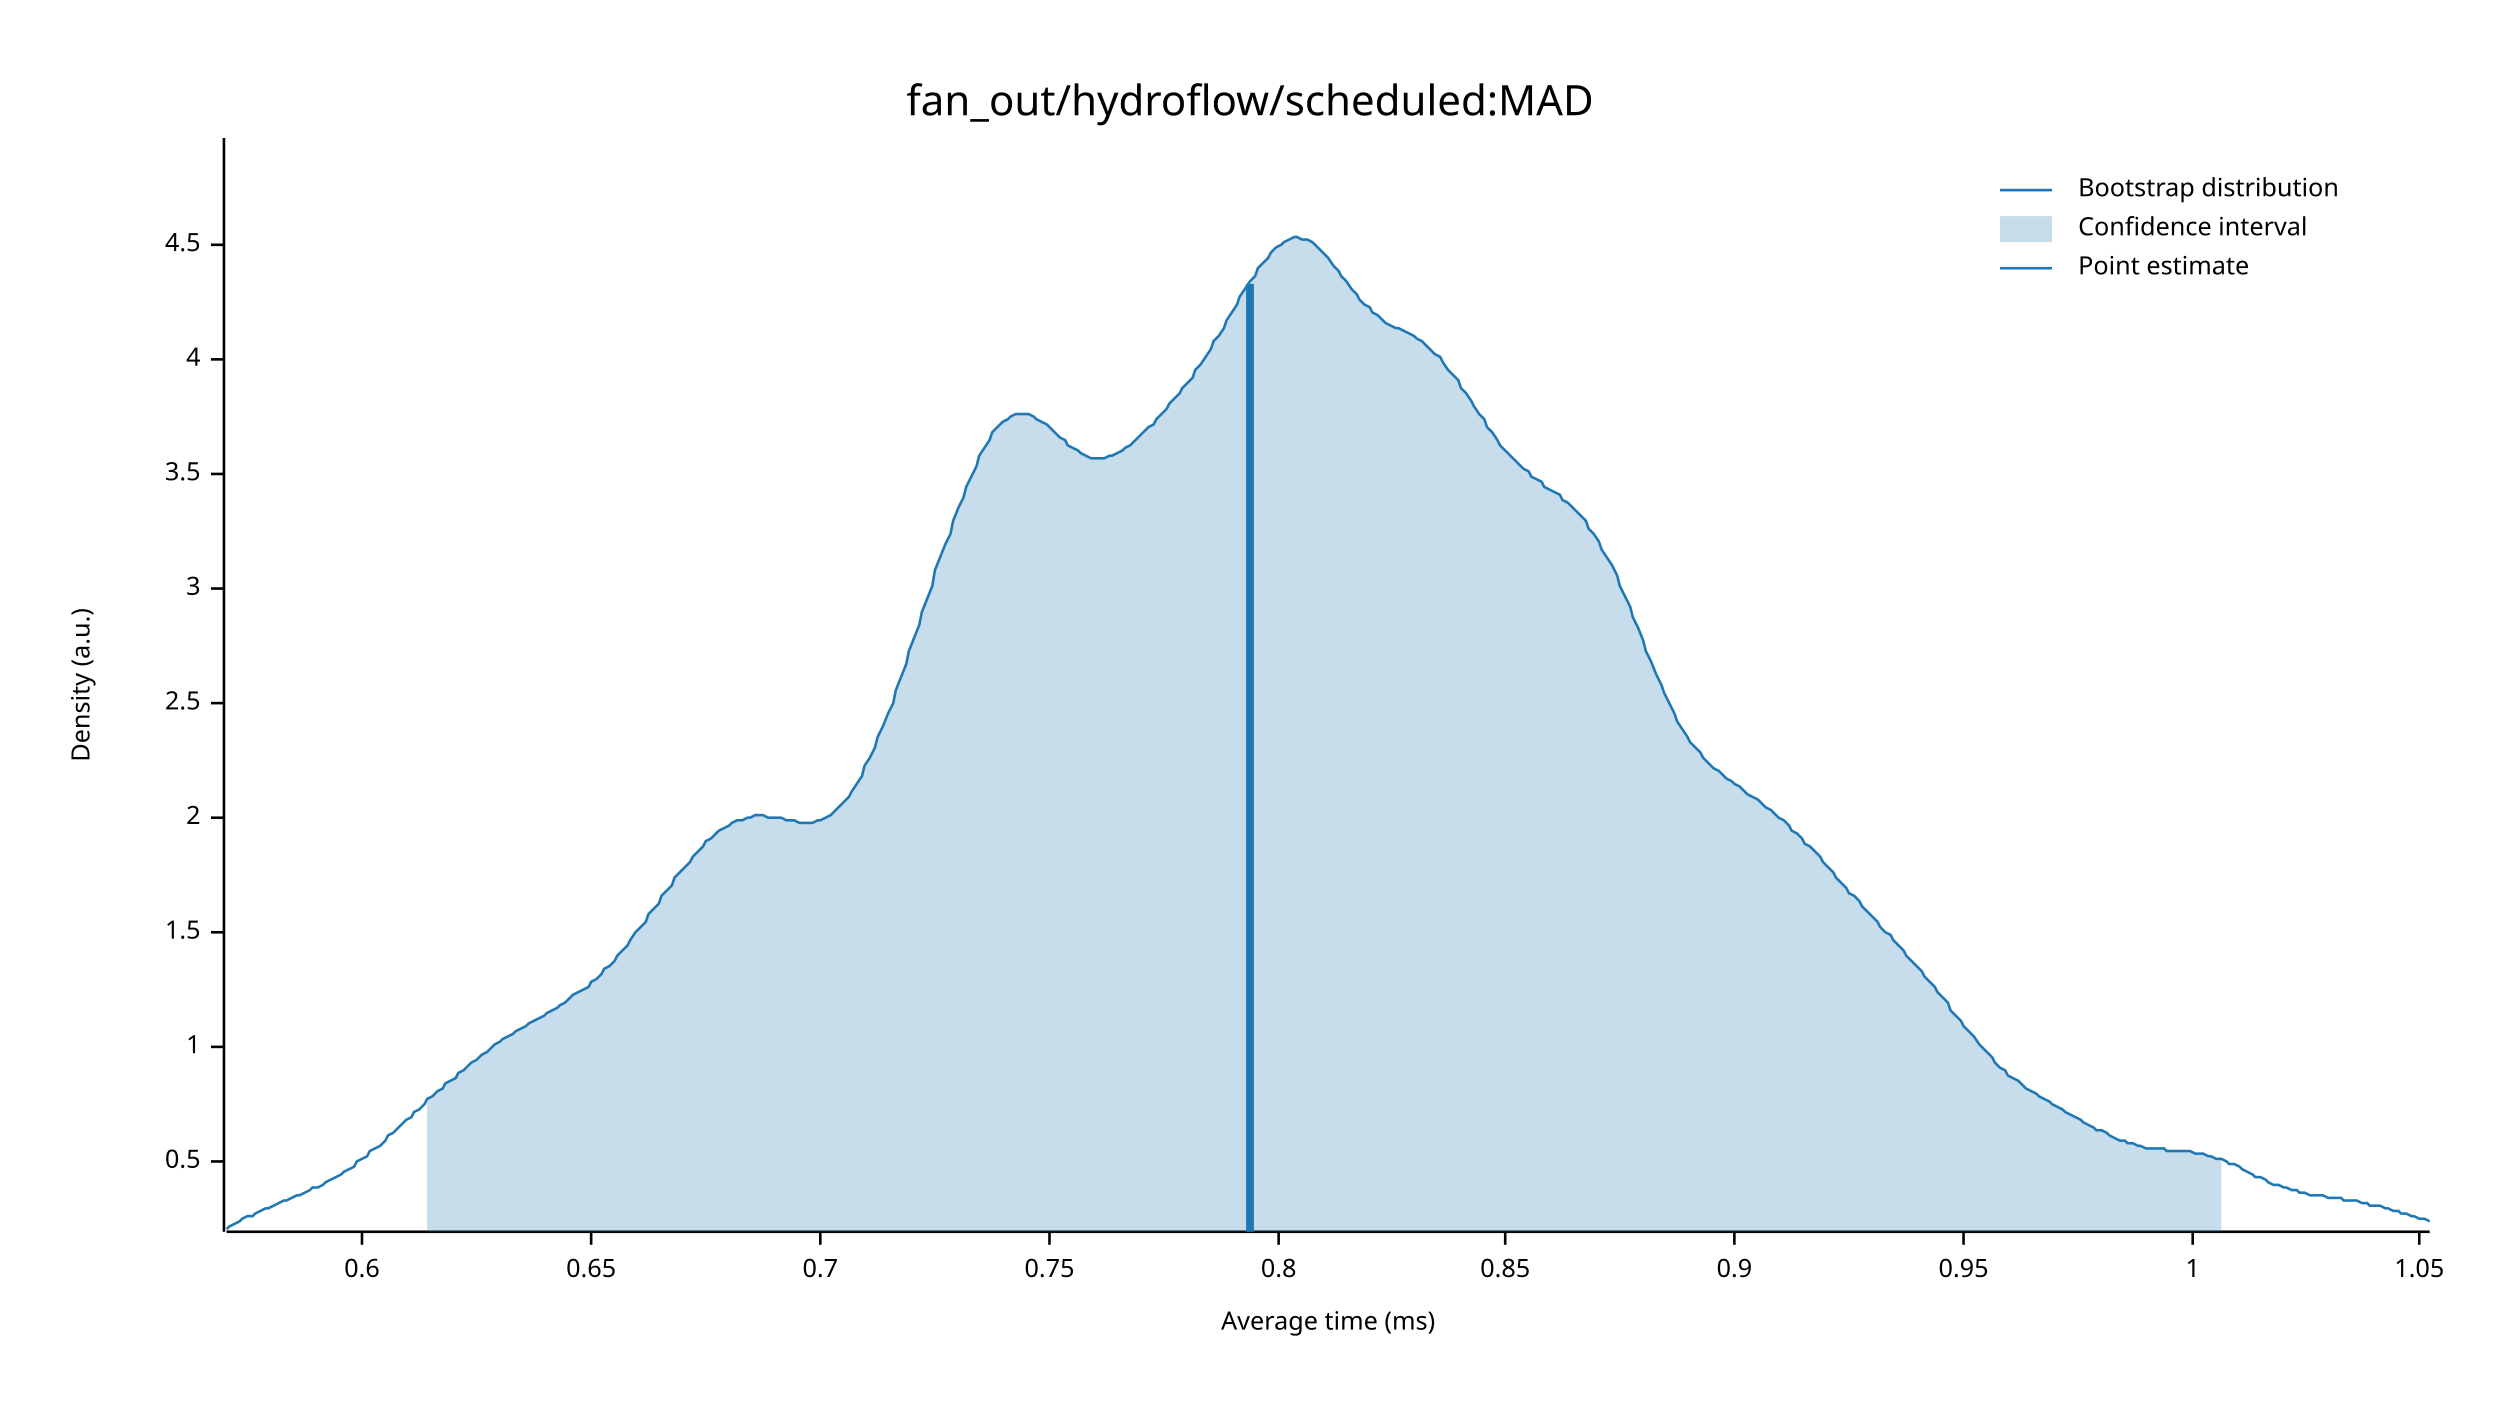
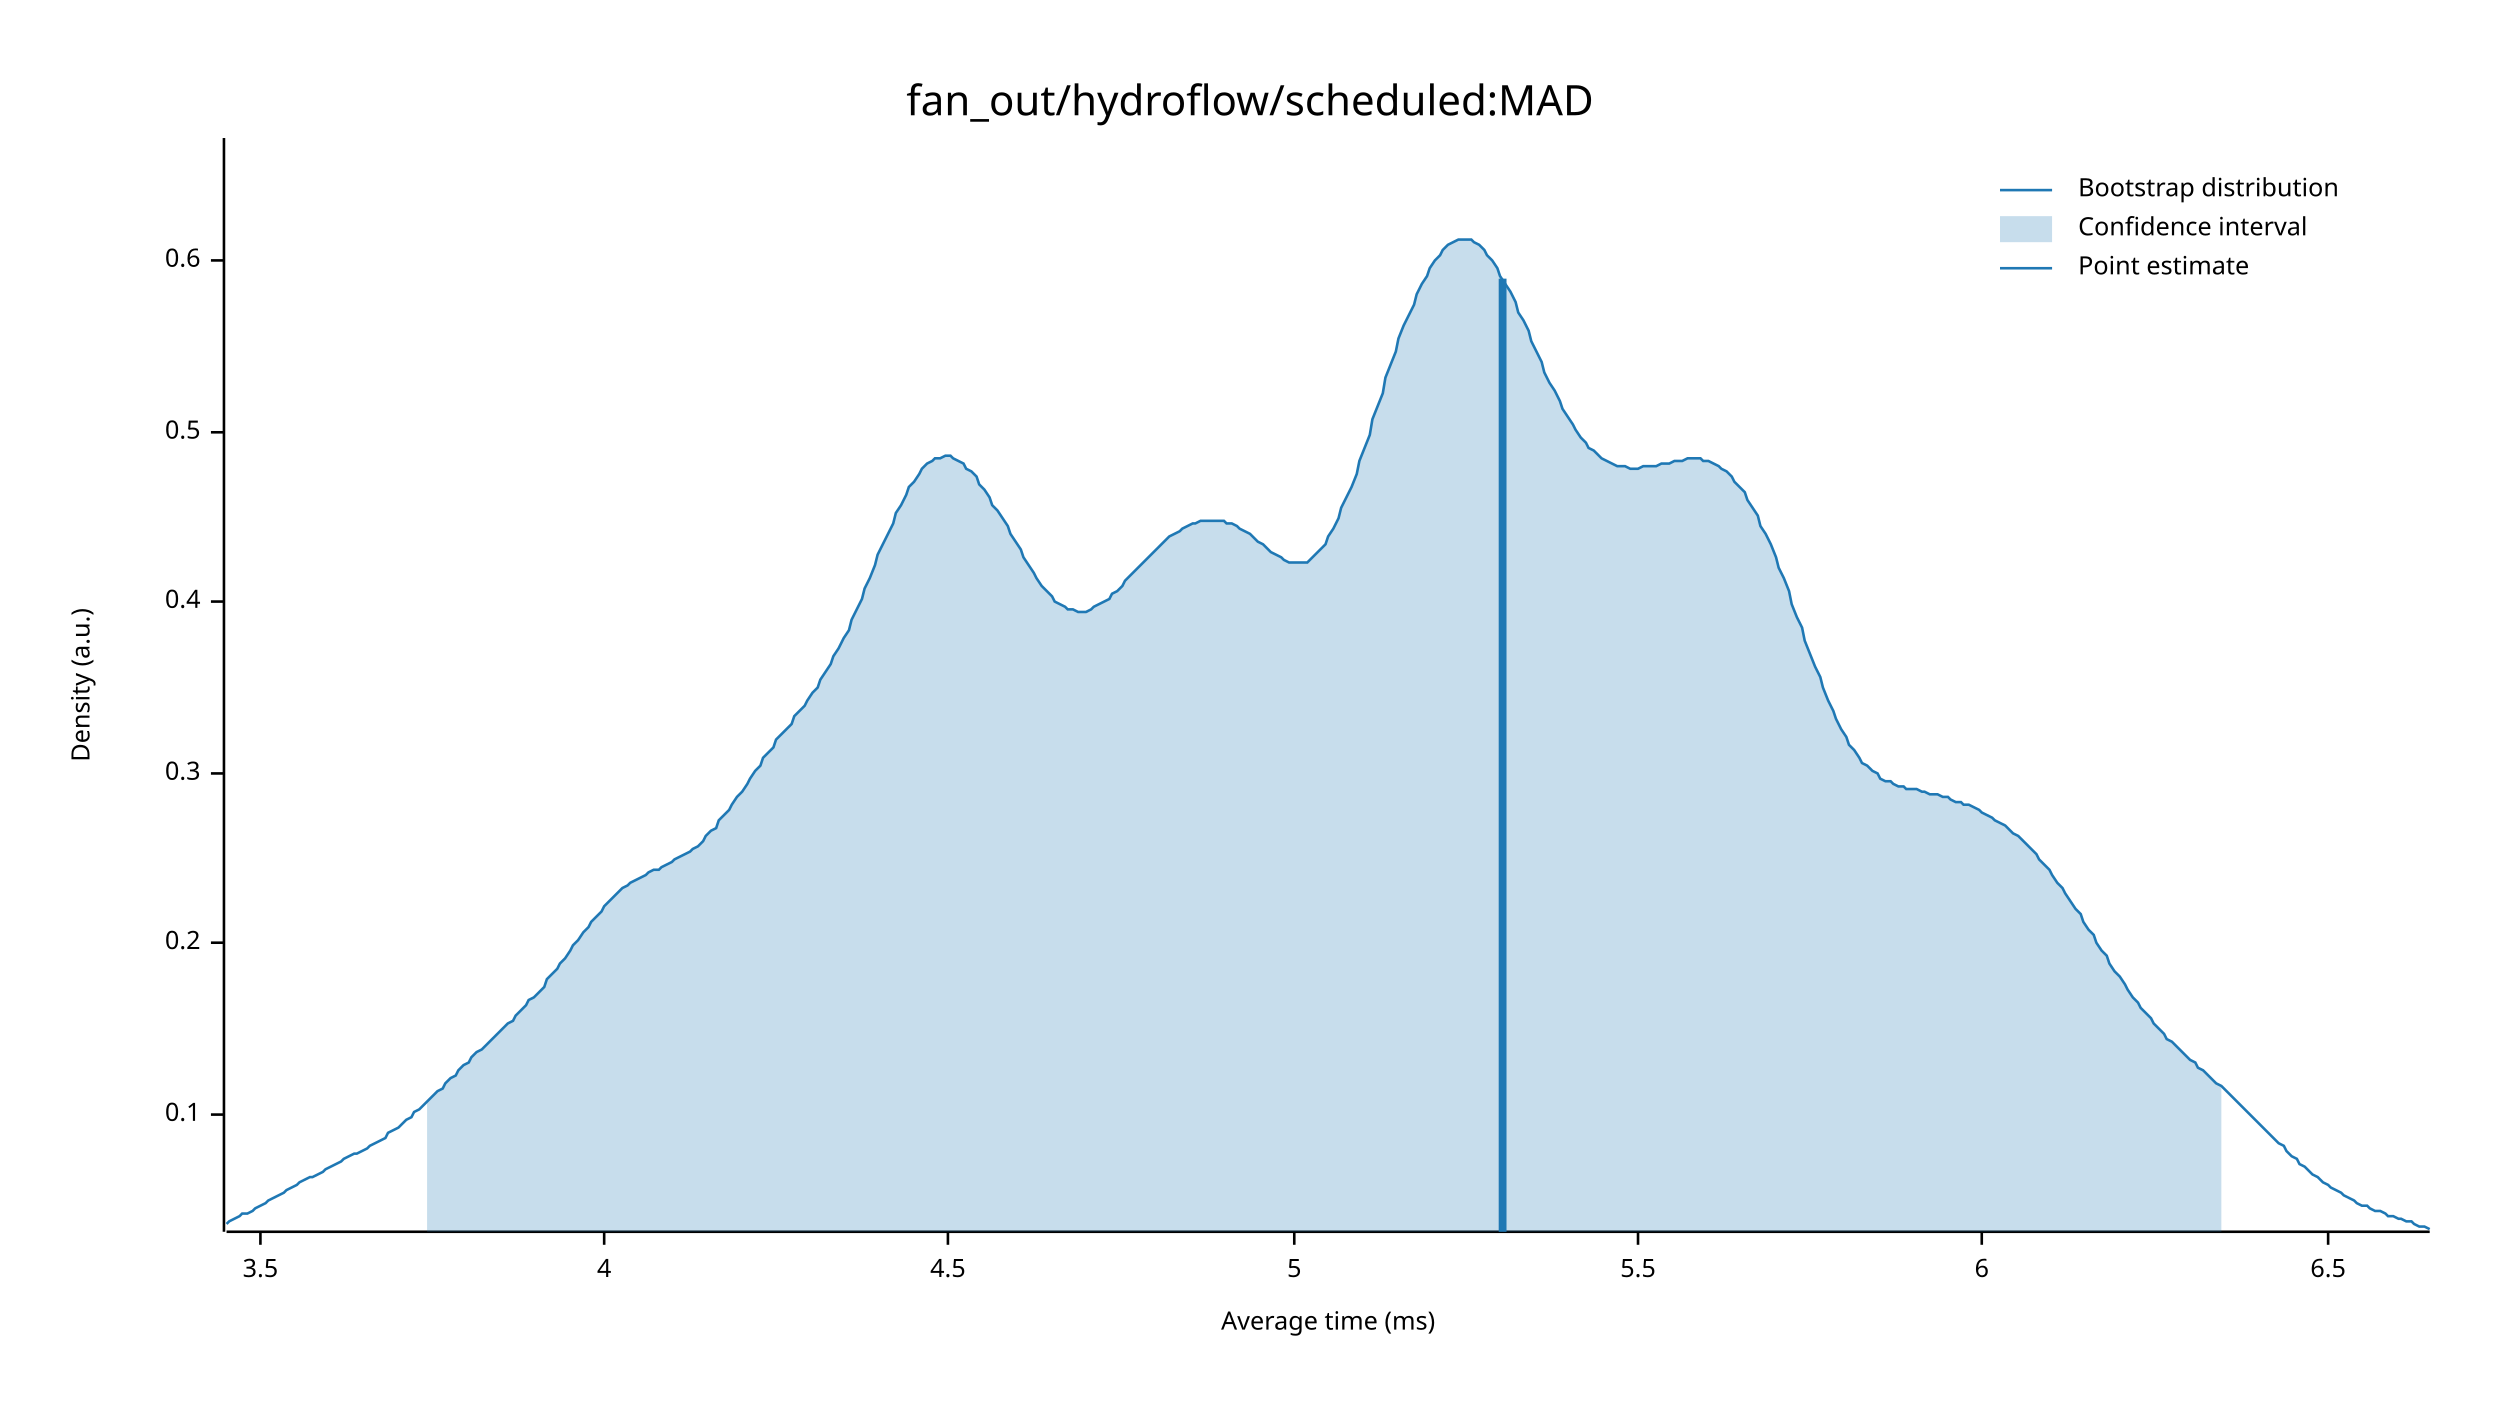
<svg xmlns="http://www.w3.org/2000/svg" width="960" height="540" viewBox="0 0 960 540">
  <text x="480" y="32" dy="0.76em" text-anchor="middle" font-family="sans-serif" font-size="16.129" opacity="1" fill="#000000">
fan_out/hydroflow/scheduled:MAD
</text>
  <text x="27" y="263" dy="0.76em" text-anchor="middle" font-family="sans-serif" font-size="9.677" opacity="1" fill="#000000" transform="rotate(270, 27, 263)">
Density (a.u.)
</text>
  <text x="510" y="513" dy="-0.5ex" text-anchor="middle" font-family="sans-serif" font-size="9.677" opacity="1" fill="#000000">
Average time (ms)
</text>
  <polyline fill="none" opacity="1" stroke="#000000" stroke-width="1" points="86,53 86,473 " />
-   <text x="77" y="446" dy="0.5ex" text-anchor="end" font-family="sans-serif" font-size="9.677" opacity="1" fill="#000000">
+   <text x="77" y="428" dy="0.5ex" text-anchor="end" font-family="sans-serif" font-size="9.677" opacity="1" fill="#000000">
+ 0.1
+ </text>
+   <polyline fill="none" opacity="1" stroke="#000000" stroke-width="1" points="81,428 86,428 " />
+   <text x="77" y="362" dy="0.5ex" text-anchor="end" font-family="sans-serif" font-size="9.677" opacity="1" fill="#000000">
+ 0.2
+ </text>
+   <polyline fill="none" opacity="1" stroke="#000000" stroke-width="1" points="81,362 86,362 " />
+   <text x="77" y="297" dy="0.5ex" text-anchor="end" font-family="sans-serif" font-size="9.677" opacity="1" fill="#000000">
+ 0.3
+ </text>
+   <polyline fill="none" opacity="1" stroke="#000000" stroke-width="1" points="81,297 86,297 " />
+   <text x="77" y="231" dy="0.5ex" text-anchor="end" font-family="sans-serif" font-size="9.677" opacity="1" fill="#000000">
+ 0.4
+ </text>
+   <polyline fill="none" opacity="1" stroke="#000000" stroke-width="1" points="81,231 86,231 " />
+   <text x="77" y="166" dy="0.5ex" text-anchor="end" font-family="sans-serif" font-size="9.677" opacity="1" fill="#000000">
0.5
</text>
-   <polyline fill="none" opacity="1" stroke="#000000" stroke-width="1" points="81,446 86,446 " />
-   <text x="77" y="402" dy="0.5ex" text-anchor="end" font-family="sans-serif" font-size="9.677" opacity="1" fill="#000000">
- 1
+   <polyline fill="none" opacity="1" stroke="#000000" stroke-width="1" points="81,166 86,166 " />
+   <text x="77" y="100" dy="0.5ex" text-anchor="end" font-family="sans-serif" font-size="9.677" opacity="1" fill="#000000">
+ 0.6
</text>
-   <polyline fill="none" opacity="1" stroke="#000000" stroke-width="1" points="81,402 86,402 " />
-   <text x="77" y="358" dy="0.5ex" text-anchor="end" font-family="sans-serif" font-size="9.677" opacity="1" fill="#000000">
- 1.5
- </text>
-   <polyline fill="none" opacity="1" stroke="#000000" stroke-width="1" points="81,358 86,358 " />
-   <text x="77" y="314" dy="0.5ex" text-anchor="end" font-family="sans-serif" font-size="9.677" opacity="1" fill="#000000">
- 2
- </text>
-   <polyline fill="none" opacity="1" stroke="#000000" stroke-width="1" points="81,314 86,314 " />
-   <text x="77" y="270" dy="0.5ex" text-anchor="end" font-family="sans-serif" font-size="9.677" opacity="1" fill="#000000">
- 2.5
- </text>
-   <polyline fill="none" opacity="1" stroke="#000000" stroke-width="1" points="81,270 86,270 " />
-   <text x="77" y="226" dy="0.5ex" text-anchor="end" font-family="sans-serif" font-size="9.677" opacity="1" fill="#000000">
- 3
- </text>
-   <polyline fill="none" opacity="1" stroke="#000000" stroke-width="1" points="81,226 86,226 " />
-   <text x="77" y="182" dy="0.5ex" text-anchor="end" font-family="sans-serif" font-size="9.677" opacity="1" fill="#000000">
+   <polyline fill="none" opacity="1" stroke="#000000" stroke-width="1" points="81,100 86,100 " />
+   <polyline fill="none" opacity="1" stroke="#000000" stroke-width="1" points="87,473 933,473 " />
+   <text x="100" y="483" dy="0.76em" text-anchor="middle" font-family="sans-serif" font-size="9.677" opacity="1" fill="#000000">
3.5
</text>
-   <polyline fill="none" opacity="1" stroke="#000000" stroke-width="1" points="81,182 86,182 " />
-   <text x="77" y="138" dy="0.5ex" text-anchor="end" font-family="sans-serif" font-size="9.677" opacity="1" fill="#000000">
+   <polyline fill="none" opacity="1" stroke="#000000" stroke-width="1" points="100,473 100,478 " />
+   <text x="232" y="483" dy="0.76em" text-anchor="middle" font-family="sans-serif" font-size="9.677" opacity="1" fill="#000000">
4
</text>
-   <polyline fill="none" opacity="1" stroke="#000000" stroke-width="1" points="81,138 86,138 " />
-   <text x="77" y="94" dy="0.5ex" text-anchor="end" font-family="sans-serif" font-size="9.677" opacity="1" fill="#000000">
+   <polyline fill="none" opacity="1" stroke="#000000" stroke-width="1" points="232,473 232,478 " />
+   <text x="364" y="483" dy="0.76em" text-anchor="middle" font-family="sans-serif" font-size="9.677" opacity="1" fill="#000000">
4.5
</text>
-   <polyline fill="none" opacity="1" stroke="#000000" stroke-width="1" points="81,94 86,94 " />
-   <polyline fill="none" opacity="1" stroke="#000000" stroke-width="1" points="87,473 933,473 " />
-   <text x="139" y="483" dy="0.76em" text-anchor="middle" font-family="sans-serif" font-size="9.677" opacity="1" fill="#000000">
- 0.6
+   <polyline fill="none" opacity="1" stroke="#000000" stroke-width="1" points="364,473 364,478 " />
+   <text x="497" y="483" dy="0.76em" text-anchor="middle" font-family="sans-serif" font-size="9.677" opacity="1" fill="#000000">
+ 5
</text>
-   <polyline fill="none" opacity="1" stroke="#000000" stroke-width="1" points="139,473 139,478 " />
-   <text x="227" y="483" dy="0.76em" text-anchor="middle" font-family="sans-serif" font-size="9.677" opacity="1" fill="#000000">
- 0.65
+   <polyline fill="none" opacity="1" stroke="#000000" stroke-width="1" points="497,473 497,478 " />
+   <text x="629" y="483" dy="0.76em" text-anchor="middle" font-family="sans-serif" font-size="9.677" opacity="1" fill="#000000">
+ 5.5
</text>
-   <polyline fill="none" opacity="1" stroke="#000000" stroke-width="1" points="227,473 227,478 " />
-   <text x="315" y="483" dy="0.76em" text-anchor="middle" font-family="sans-serif" font-size="9.677" opacity="1" fill="#000000">
- 0.7
+   <polyline fill="none" opacity="1" stroke="#000000" stroke-width="1" points="629,473 629,478 " />
+   <text x="761" y="483" dy="0.76em" text-anchor="middle" font-family="sans-serif" font-size="9.677" opacity="1" fill="#000000">
+ 6
</text>
-   <polyline fill="none" opacity="1" stroke="#000000" stroke-width="1" points="315,473 315,478 " />
-   <text x="403" y="483" dy="0.76em" text-anchor="middle" font-family="sans-serif" font-size="9.677" opacity="1" fill="#000000">
- 0.75
+   <polyline fill="none" opacity="1" stroke="#000000" stroke-width="1" points="761,473 761,478 " />
+   <text x="894" y="483" dy="0.76em" text-anchor="middle" font-family="sans-serif" font-size="9.677" opacity="1" fill="#000000">
+ 6.5
</text>
-   <polyline fill="none" opacity="1" stroke="#000000" stroke-width="1" points="403,473 403,478 " />
-   <text x="491" y="483" dy="0.76em" text-anchor="middle" font-family="sans-serif" font-size="9.677" opacity="1" fill="#000000">
- 0.8
- </text>
-   <polyline fill="none" opacity="1" stroke="#000000" stroke-width="1" points="491,473 491,478 " />
-   <text x="578" y="483" dy="0.76em" text-anchor="middle" font-family="sans-serif" font-size="9.677" opacity="1" fill="#000000">
- 0.85
- </text>
-   <polyline fill="none" opacity="1" stroke="#000000" stroke-width="1" points="578,473 578,478 " />
-   <text x="666" y="483" dy="0.76em" text-anchor="middle" font-family="sans-serif" font-size="9.677" opacity="1" fill="#000000">
- 0.9
- </text>
-   <polyline fill="none" opacity="1" stroke="#000000" stroke-width="1" points="666,473 666,478 " />
-   <text x="754" y="483" dy="0.76em" text-anchor="middle" font-family="sans-serif" font-size="9.677" opacity="1" fill="#000000">
- 0.95
- </text>
-   <polyline fill="none" opacity="1" stroke="#000000" stroke-width="1" points="754,473 754,478 " />
-   <text x="842" y="483" dy="0.76em" text-anchor="middle" font-family="sans-serif" font-size="9.677" opacity="1" fill="#000000">
- 1
- </text>
-   <polyline fill="none" opacity="1" stroke="#000000" stroke-width="1" points="842,473 842,478 " />
-   <text x="929" y="483" dy="0.76em" text-anchor="middle" font-family="sans-serif" font-size="9.677" opacity="1" fill="#000000">
- 1.05
- </text>
-   <polyline fill="none" opacity="1" stroke="#000000" stroke-width="1" points="929,473 929,478 " />
-   <polyline fill="none" opacity="1" stroke="#1F78B4" stroke-width="1" points="87,472 88,471 90,470 92,469 93,468 95,467 97,467 98,466 100,465 102,464 103,464 105,463 107,462 109,461 110,461 112,460 114,459 115,459 117,458 119,457 120,456 122,456 124,455 125,454 127,453 129,452 131,451 132,450 134,449 136,448 137,446 139,445 141,444 142,442 144,441 146,440 148,438 149,436 151,435 153,433 154,432 156,430 158,429 159,427 161,426 163,424 164,422 166,421 168,419 170,418 171,416 173,415 175,414 176,412 178,411 180,409 181,408 183,407 185,405 187,404 188,403 190,401 192,400 193,399 195,398 197,397 198,396 200,395 202,394 203,393 205,392 207,391 209,390 210,389 212,388 214,387 215,386 217,385 219,383 220,382 222,381 224,380 226,379 227,377 229,376 231,374 232,372 234,371 236,369 237,367 239,365 241,363 242,361 244,358 246,356 248,354 249,351 251,349 253,347 254,344 256,342 258,340 259,337 261,335 263,333 265,331 266,329 268,327 270,325 271,323 273,322 275,320 276,319 278,318 280,317 281,316 283,315 285,315 287,314 288,314 290,313 292,313 293,313 295,314 297,314 298,314 300,314 302,315 304,315 305,315 307,316 309,316 310,316 312,316 314,315 315,315 317,314 319,313 320,312 322,310 324,308 326,306 327,304 329,301 331,298 332,294 334,291 336,287 337,283 339,279 341,274 343,270 344,265 346,260 348,255 349,250 351,245 353,240 354,235 356,230 358,225 359,219 361,214 363,209 365,205 366,200 368,195 370,191 371,187 373,183 375,179 376,175 378,172 380,169 381,166 383,164 385,162 387,161 388,160 390,159 392,159 393,159 395,159 397,160 398,161 400,162 402,163 404,165 405,166 407,168 409,169 410,171 412,172 414,173 415,174 417,175 419,176 420,176 422,176 424,176 426,175 427,175 429,174 431,173 432,172 434,171 436,169 437,168 439,166 441,164 443,163 444,161 446,159 448,157 449,155 451,153 453,151 454,149 456,147 458,145 459,142 461,140 463,137 465,134 466,131 468,129 470,126 471,123 473,120 475,117 476,114 478,111 480,108 482,106 483,103 485,101 487,99 488,97 490,95 492,94 493,93 495,92 497,91 498,91 500,92 502,92 504,93 505,94 507,96 509,98 510,99 512,102 514,104 515,106 517,108 519,111 521,113 522,115 524,117 526,118 527,120 529,121 531,123 532,124 534,125 536,126 537,126 539,127 541,128 543,129 544,130 546,131 548,133 549,134 551,136 553,137 554,139 556,142 558,144 560,146 561,149 563,151 565,154 566,156 568,159 570,161 571,164 573,166 575,169 576,171 578,173 580,175 582,177 583,178 585,180 587,181 588,183 590,184 592,185 593,187 595,188 597,189 599,190 600,192 602,193 604,195 605,196 607,198 609,200 610,203 612,205 614,208 615,211 617,214 619,217 621,221 622,225 624,229 626,233 627,237 629,241 631,246 632,250 634,254 636,259 638,263 639,266 641,270 643,274 644,277 646,280 648,283 649,285 651,287 653,289 654,291 656,293 658,295 660,296 661,297 663,299 665,300 666,301 668,302 670,304 671,305 673,306 675,307 676,308 678,310 680,311 682,313 683,314 685,315 687,317 688,319 690,320 692,322 693,324 695,325 697,327 699,329 700,331 702,333 704,335 705,337 707,339 709,341 710,343 712,344 714,346 715,348 717,350 719,352 721,354 722,356 724,358 726,359 727,361 729,363 731,365 732,367 734,369 736,371 738,373 739,375 741,377 743,379 744,381 746,383 748,385 749,388 751,390 753,392 754,394 756,396 758,398 760,401 761,402 763,404 765,406 766,408 768,410 770,411 771,413 773,414 775,415 777,417 778,418 780,419 782,420 783,421 785,422 787,423 788,424 790,425 792,426 793,427 795,428 797,429 799,430 800,431 802,432 804,433 805,434 807,434 809,435 810,436 812,437 814,438 816,438 817,439 819,439 821,440 822,440 824,441 826,441 827,441 829,441 831,441 832,442 834,442 836,442 838,442 839,442 841,442 843,443 844,443 846,443 848,444 849,444 851,445 853,445 855,446 856,447 858,447 860,448 861,449 863,450 865,451 866,452 868,452 870,453 871,454 873,455 875,455 877,456 878,456 880,457 882,457 883,458 885,458 887,459 888,459 890,459 892,459 894,460 895,460 897,460 899,460 900,461 902,461 904,461 905,461 907,462 909,462 910,463 912,463 914,463 916,464 917,464 919,465 921,465 922,466 924,466 926,467 927,467 929,468 931,468 933,469 " />
-   <polygon opacity="0.25" fill="#1F78B4" points="164,422 166,421 168,419 170,418 171,416 173,415 175,414 176,412 178,411 180,409 181,408 183,407 185,405 187,404 188,403 190,401 192,400 193,399 195,398 197,397 198,396 200,395 202,394 203,393 205,392 207,391 209,390 210,389 212,388 214,387 215,386 217,385 219,383 220,382 222,381 224,380 226,379 227,377 229,376 231,374 232,372 234,371 236,369 237,367 239,365 241,363 242,361 244,358 246,356 248,354 249,351 251,349 253,347 254,344 256,342 258,340 259,337 261,335 263,333 265,331 266,329 268,327 270,325 271,323 273,322 275,320 276,319 278,318 280,317 281,316 283,315 285,315 287,314 288,314 290,313 292,313 293,313 295,314 297,314 298,314 300,314 302,315 304,315 305,315 307,316 309,316 310,316 312,316 314,315 315,315 317,314 319,313 320,312 322,310 324,308 326,306 327,304 329,301 331,298 332,294 334,291 336,287 337,283 339,279 341,274 343,270 344,265 346,260 348,255 349,250 351,245 353,240 354,235 356,230 358,225 359,219 361,214 363,209 365,205 366,200 368,195 370,191 371,187 373,183 375,179 376,175 378,172 380,169 381,166 383,164 385,162 387,161 388,160 390,159 392,159 393,159 395,159 397,160 398,161 400,162 402,163 404,165 405,166 407,168 409,169 410,171 412,172 414,173 415,174 417,175 419,176 420,176 422,176 424,176 426,175 427,175 429,174 431,173 432,172 434,171 436,169 437,168 439,166 441,164 443,163 444,161 446,159 448,157 449,155 451,153 453,151 454,149 456,147 458,145 459,142 461,140 463,137 465,134 466,131 468,129 470,126 471,123 473,120 475,117 476,114 478,111 480,108 482,106 483,103 485,101 487,99 488,97 490,95 492,94 493,93 495,92 497,91 498,91 500,92 502,92 504,93 505,94 507,96 509,98 510,99 512,102 514,104 515,106 517,108 519,111 521,113 522,115 524,117 526,118 527,120 529,121 531,123 532,124 534,125 536,126 537,126 539,127 541,128 543,129 544,130 546,131 548,133 549,134 551,136 553,137 554,139 556,142 558,144 560,146 561,149 563,151 565,154 566,156 568,159 570,161 571,164 573,166 575,169 576,171 578,173 580,175 582,177 583,178 585,180 587,181 588,183 590,184 592,185 593,187 595,188 597,189 599,190 600,192 602,193 604,195 605,196 607,198 609,200 610,203 612,205 614,208 615,211 617,214 619,217 621,221 622,225 624,229 626,233 627,237 629,241 631,246 632,250 634,254 636,259 638,263 639,266 641,270 643,274 644,277 646,280 648,283 649,285 651,287 653,289 654,291 656,293 658,295 660,296 661,297 663,299 665,300 666,301 668,302 670,304 671,305 673,306 675,307 676,308 678,310 680,311 682,313 683,314 685,315 687,317 688,319 690,320 692,322 693,324 695,325 697,327 699,329 700,331 702,333 704,335 705,337 707,339 709,341 710,343 712,344 714,346 715,348 717,350 719,352 721,354 722,356 724,358 726,359 727,361 729,363 731,365 732,367 734,369 736,371 738,373 739,375 741,377 743,379 744,381 746,383 748,385 749,388 751,390 753,392 754,394 756,396 758,398 760,401 761,402 763,404 765,406 766,408 768,410 770,411 771,413 773,414 775,415 777,417 778,418 780,419 782,420 783,421 785,422 787,423 788,424 790,425 792,426 793,427 795,428 797,429 799,430 800,431 802,432 804,433 805,434 807,434 809,435 810,436 812,437 814,438 816,438 817,439 819,439 821,440 822,440 824,441 826,441 827,441 829,441 831,441 832,442 834,442 836,442 838,442 839,442 841,442 843,443 844,443 846,443 848,444 849,444 851,445 853,445 853,473 164,473 " />
-   <polyline fill="none" opacity="1" stroke="#1F78B4" stroke-width="3" points="480,473 480,109 " />
+   <polyline fill="none" opacity="1" stroke="#000000" stroke-width="1" points="894,473 894,478 " />
+   <polyline fill="none" opacity="1" stroke="#1F78B4" stroke-width="1" points="87,470 88,469 90,468 92,467 93,466 95,466 97,465 98,464 100,463 102,462 103,461 105,460 107,459 109,458 110,457 112,456 114,455 115,454 117,453 119,452 120,452 122,451 124,450 125,449 127,448 129,447 131,446 132,445 134,444 136,443 137,443 139,442 141,441 142,440 144,439 146,438 148,437 149,435 151,434 153,433 154,432 156,430 158,429 159,427 161,426 163,424 164,423 166,421 168,419 170,418 171,416 173,414 175,413 176,411 178,409 180,408 181,406 183,404 185,403 187,401 188,400 190,398 192,396 193,395 195,393 197,392 198,390 200,388 202,386 203,384 205,383 207,381 209,379 210,376 212,374 214,372 215,370 217,368 219,365 220,363 222,361 224,358 226,356 227,354 229,352 231,350 232,348 234,346 236,344 237,343 239,341 241,340 242,339 244,338 246,337 248,336 249,335 251,334 253,334 254,333 256,332 258,331 259,330 261,329 263,328 265,327 266,326 268,325 270,323 271,321 273,319 275,318 276,315 278,313 280,311 281,309 283,306 285,304 287,301 288,299 290,296 292,294 293,291 295,289 297,287 298,284 300,282 302,280 304,278 305,275 307,273 309,271 310,269 312,266 314,264 315,261 317,258 319,255 320,252 322,249 324,245 326,242 327,238 329,234 331,230 332,226 334,222 336,217 337,213 339,209 341,205 343,201 344,197 346,194 348,190 349,187 351,185 353,182 354,180 356,178 358,177 359,176 361,176 363,175 365,175 366,176 368,177 370,178 371,180 373,181 375,183 376,186 378,188 380,191 381,194 383,196 385,199 387,202 388,205 390,208 392,211 393,214 395,217 397,220 398,222 400,225 402,227 404,229 405,231 407,232 409,233 410,234 412,234 414,235 415,235 417,235 419,234 420,233 422,232 424,231 426,230 427,228 429,227 431,225 432,223 434,221 436,219 437,218 439,216 441,214 443,212 444,211 446,209 448,207 449,206 451,205 453,204 454,203 456,202 458,201 459,201 461,200 463,200 465,200 466,200 468,200 470,200 471,201 473,201 475,202 476,203 478,204 480,205 482,207 483,208 485,209 487,211 488,212 490,213 492,214 493,215 495,216 497,216 498,216 500,216 502,216 504,214 505,213 507,211 509,209 510,206 512,203 514,199 515,195 517,191 519,187 521,182 522,177 524,172 526,167 527,161 529,156 531,151 532,145 534,140 536,135 537,130 539,125 541,121 543,117 544,113 546,109 548,106 549,103 551,100 553,98 554,96 556,94 558,93 560,92 561,92 563,92 565,92 566,93 568,94 570,96 571,98 573,100 575,103 576,106 578,109 580,112 582,116 583,120 585,123 587,127 588,131 590,135 592,139 593,143 595,147 597,150 599,154 600,157 602,160 604,163 605,165 607,168 609,170 610,172 612,173 614,175 615,176 617,177 619,178 621,179 622,179 624,179 626,180 627,180 629,180 631,179 632,179 634,179 636,179 638,178 639,178 641,178 643,177 644,177 646,177 648,176 649,176 651,176 653,176 654,177 656,177 658,178 660,179 661,180 663,181 665,183 666,185 668,187 670,189 671,192 673,195 675,198 676,202 678,205 680,209 682,214 683,218 685,222 687,227 688,232 690,237 692,241 693,246 695,251 697,256 699,260 700,264 702,269 704,273 705,276 707,280 709,283 710,286 712,288 714,291 715,293 717,294 719,296 721,297 722,299 724,300 726,300 727,301 729,302 731,302 732,303 734,303 736,303 738,304 739,304 741,305 743,305 744,305 746,306 748,306 749,307 751,308 753,308 754,309 756,309 758,310 760,311 761,312 763,313 765,314 766,315 768,316 770,317 771,318 773,320 775,321 777,323 778,324 780,326 782,328 783,330 785,332 787,334 788,336 790,339 792,341 793,343 795,346 797,349 799,351 800,354 802,357 804,359 805,362 807,365 809,367 810,370 812,373 814,375 816,378 817,380 819,383 821,385 822,387 824,389 826,391 827,393 829,395 831,397 832,399 834,400 836,402 838,404 839,405 841,407 843,408 844,410 846,411 848,413 849,414 851,416 853,417 855,419 856,420 858,422 860,424 861,425 863,427 865,429 866,430 868,432 870,434 871,435 873,437 875,439 877,440 878,442 880,444 882,445 883,447 885,448 887,450 888,451 890,452 892,454 894,455 895,456 897,457 899,458 900,459 902,460 904,461 905,462 907,463 909,463 910,464 912,465 914,465 916,466 917,467 919,467 921,468 922,468 924,469 926,469 927,470 929,471 931,471 933,472 " />
+   <polygon opacity="0.25" fill="#1F78B4" points="164,423 166,421 168,419 170,418 171,416 173,414 175,413 176,411 178,409 180,408 181,406 183,404 185,403 187,401 188,400 190,398 192,396 193,395 195,393 197,392 198,390 200,388 202,386 203,384 205,383 207,381 209,379 210,376 212,374 214,372 215,370 217,368 219,365 220,363 222,361 224,358 226,356 227,354 229,352 231,350 232,348 234,346 236,344 237,343 239,341 241,340 242,339 244,338 246,337 248,336 249,335 251,334 253,334 254,333 256,332 258,331 259,330 261,329 263,328 265,327 266,326 268,325 270,323 271,321 273,319 275,318 276,315 278,313 280,311 281,309 283,306 285,304 287,301 288,299 290,296 292,294 293,291 295,289 297,287 298,284 300,282 302,280 304,278 305,275 307,273 309,271 310,269 312,266 314,264 315,261 317,258 319,255 320,252 322,249 324,245 326,242 327,238 329,234 331,230 332,226 334,222 336,217 337,213 339,209 341,205 343,201 344,197 346,194 348,190 349,187 351,185 353,182 354,180 356,178 358,177 359,176 361,176 363,175 365,175 366,176 368,177 370,178 371,180 373,181 375,183 376,186 378,188 380,191 381,194 383,196 385,199 387,202 388,205 390,208 392,211 393,214 395,217 397,220 398,222 400,225 402,227 404,229 405,231 407,232 409,233 410,234 412,234 414,235 415,235 417,235 419,234 420,233 422,232 424,231 426,230 427,228 429,227 431,225 432,223 434,221 436,219 437,218 439,216 441,214 443,212 444,211 446,209 448,207 449,206 451,205 453,204 454,203 456,202 458,201 459,201 461,200 463,200 465,200 466,200 468,200 470,200 471,201 473,201 475,202 476,203 478,204 480,205 482,207 483,208 485,209 487,211 488,212 490,213 492,214 493,215 495,216 497,216 498,216 500,216 502,216 504,214 505,213 507,211 509,209 510,206 512,203 514,199 515,195 517,191 519,187 521,182 522,177 524,172 526,167 527,161 529,156 531,151 532,145 534,140 536,135 537,130 539,125 541,121 543,117 544,113 546,109 548,106 549,103 551,100 553,98 554,96 556,94 558,93 560,92 561,92 563,92 565,92 566,93 568,94 570,96 571,98 573,100 575,103 576,106 578,109 580,112 582,116 583,120 585,123 587,127 588,131 590,135 592,139 593,143 595,147 597,150 599,154 600,157 602,160 604,163 605,165 607,168 609,170 610,172 612,173 614,175 615,176 617,177 619,178 621,179 622,179 624,179 626,180 627,180 629,180 631,179 632,179 634,179 636,179 638,178 639,178 641,178 643,177 644,177 646,177 648,176 649,176 651,176 653,176 654,177 656,177 658,178 660,179 661,180 663,181 665,183 666,185 668,187 670,189 671,192 673,195 675,198 676,202 678,205 680,209 682,214 683,218 685,222 687,227 688,232 690,237 692,241 693,246 695,251 697,256 699,260 700,264 702,269 704,273 705,276 707,280 709,283 710,286 712,288 714,291 715,293 717,294 719,296 721,297 722,299 724,300 726,300 727,301 729,302 731,302 732,303 734,303 736,303 738,304 739,304 741,305 743,305 744,305 746,306 748,306 749,307 751,308 753,308 754,309 756,309 758,310 760,311 761,312 763,313 765,314 766,315 768,316 770,317 771,318 773,320 775,321 777,323 778,324 780,326 782,328 783,330 785,332 787,334 788,336 790,339 792,341 793,343 795,346 797,349 799,351 800,354 802,357 804,359 805,362 807,365 809,367 810,370 812,373 814,375 816,378 817,380 819,383 821,385 822,387 824,389 826,391 827,393 829,395 831,397 832,399 834,400 836,402 838,404 839,405 841,407 843,408 844,410 846,411 848,413 849,414 851,416 853,417 853,473 164,473 " />
+   <polyline fill="none" opacity="1" stroke="#1F78B4" stroke-width="3" points="577,473 577,107 " />
  <text x="798" y="68" dy="0.76em" text-anchor="start" font-family="sans-serif" font-size="9.677" opacity="1" fill="#000000">
Bootstrap distribution
</text>
  <text x="798" y="83" dy="0.76em" text-anchor="start" font-family="sans-serif" font-size="9.677" opacity="1" fill="#000000">
Confidence interval
</text>
  <text x="798" y="98" dy="0.76em" text-anchor="start" font-family="sans-serif" font-size="9.677" opacity="1" fill="#000000">
Point estimate
</text>
  <polyline fill="none" opacity="1" stroke="#1F78B4" stroke-width="1" points="768,73 788,73 " />
  <rect x="768" y="83" width="20" height="10" opacity="0.25" fill="#1F78B4" stroke="none" />
  <polyline fill="none" opacity="1" stroke="#1F78B4" stroke-width="1" points="768,103 788,103 " />
</svg>
